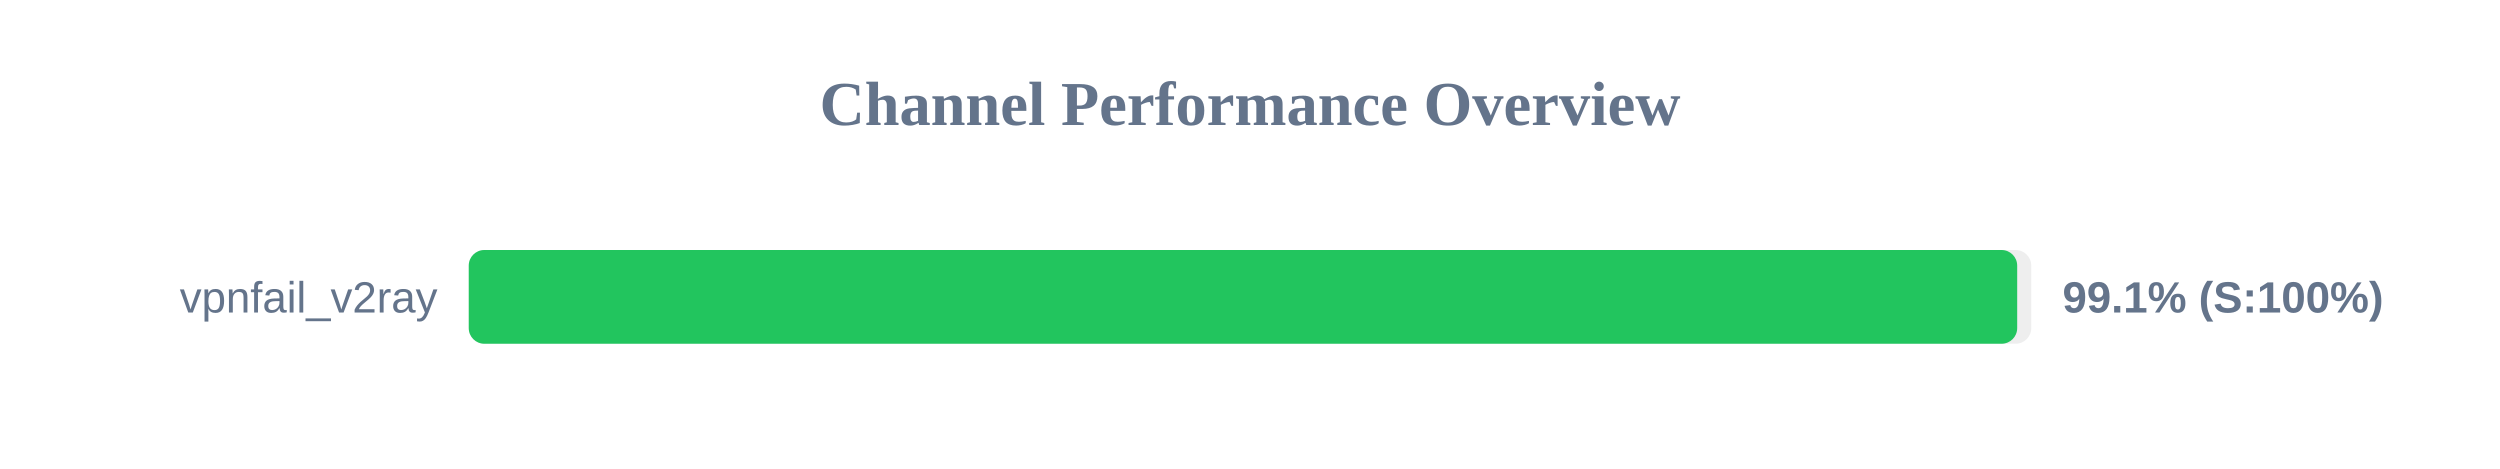
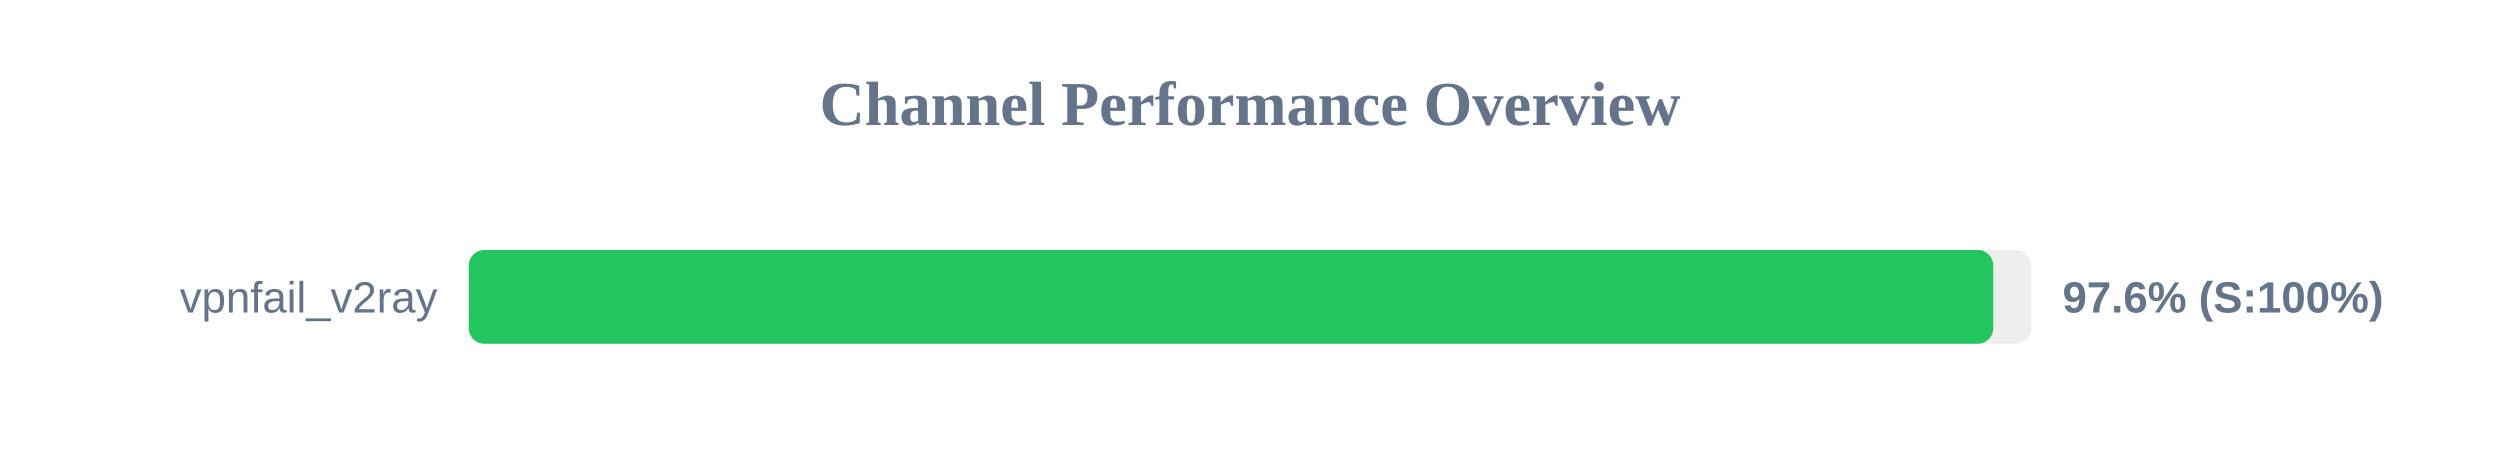
<svg xmlns="http://www.w3.org/2000/svg" width="800" height="150" version="1.1">
  <style>
        .row { font: 14px Arial; fill: #64748b; }
        .score { font: bold 14px Arial; fill: #64748b; }
    </style>
  <text x="400" y="40" text-anchor="middle" font-size="20px" font-weight="bold" fill="#64748b">Channel Performance Overview</text>
  <rect x="150" y="80" width="500" height="30" fill="#eee" rx="5" />
-   <rect x="150" y="80" width="495.5" height="30" fill="#22c55e" rx="5" />
+   <rect x="150" y="80" width="487.85" height="30" fill="#22c55e" rx="5" />
  <text x="140" y="100" text-anchor="end" class="row">vpnfail_v2ray</text>
-   <text x="660" y="100" text-anchor="start" class="score">99.1% (S:100%)</text>
+   <text x="660" y="100" text-anchor="start" class="score">97.6% (S:100%)</text>
</svg>
